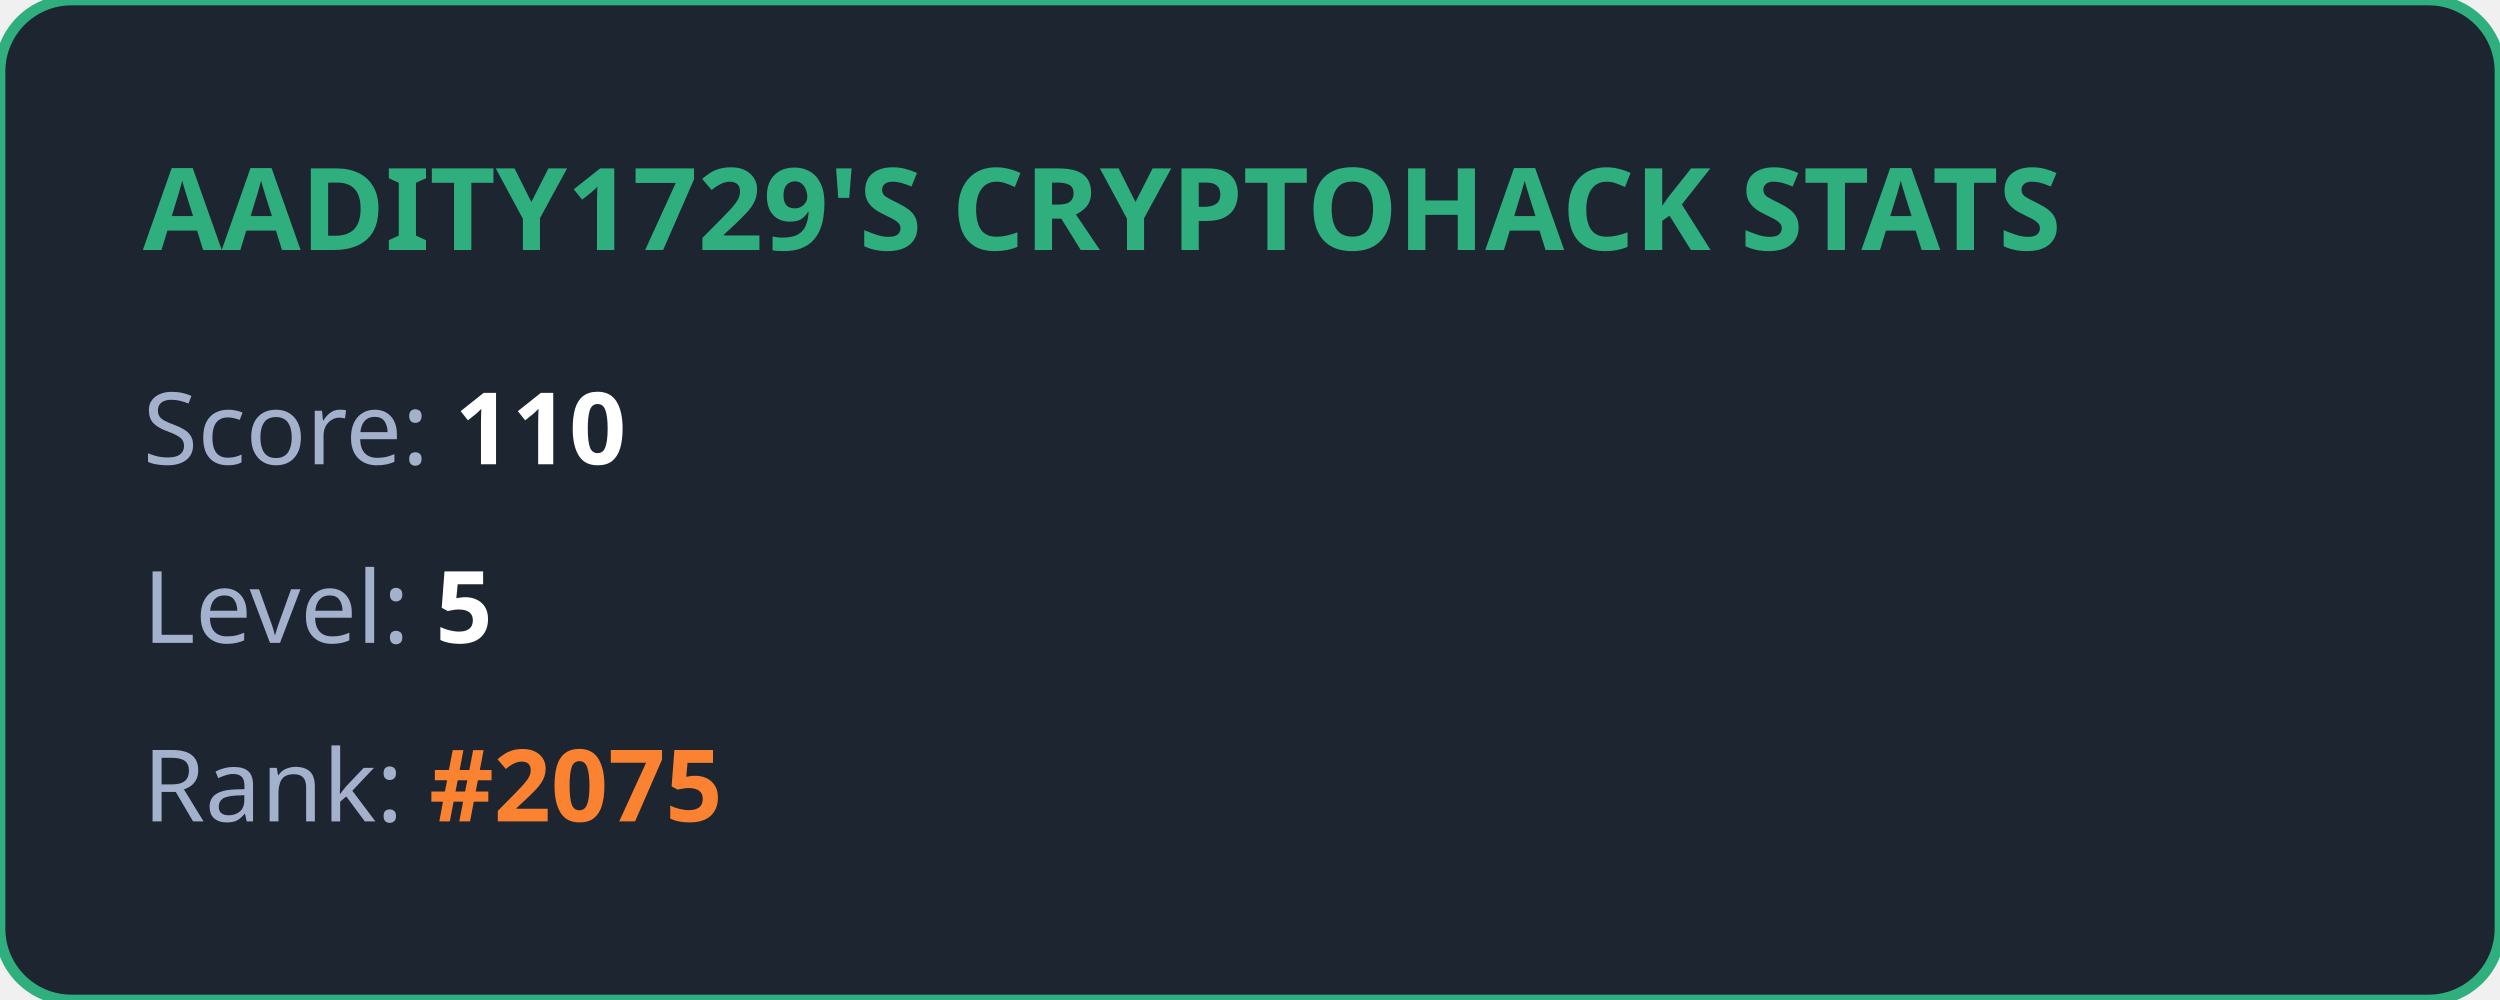
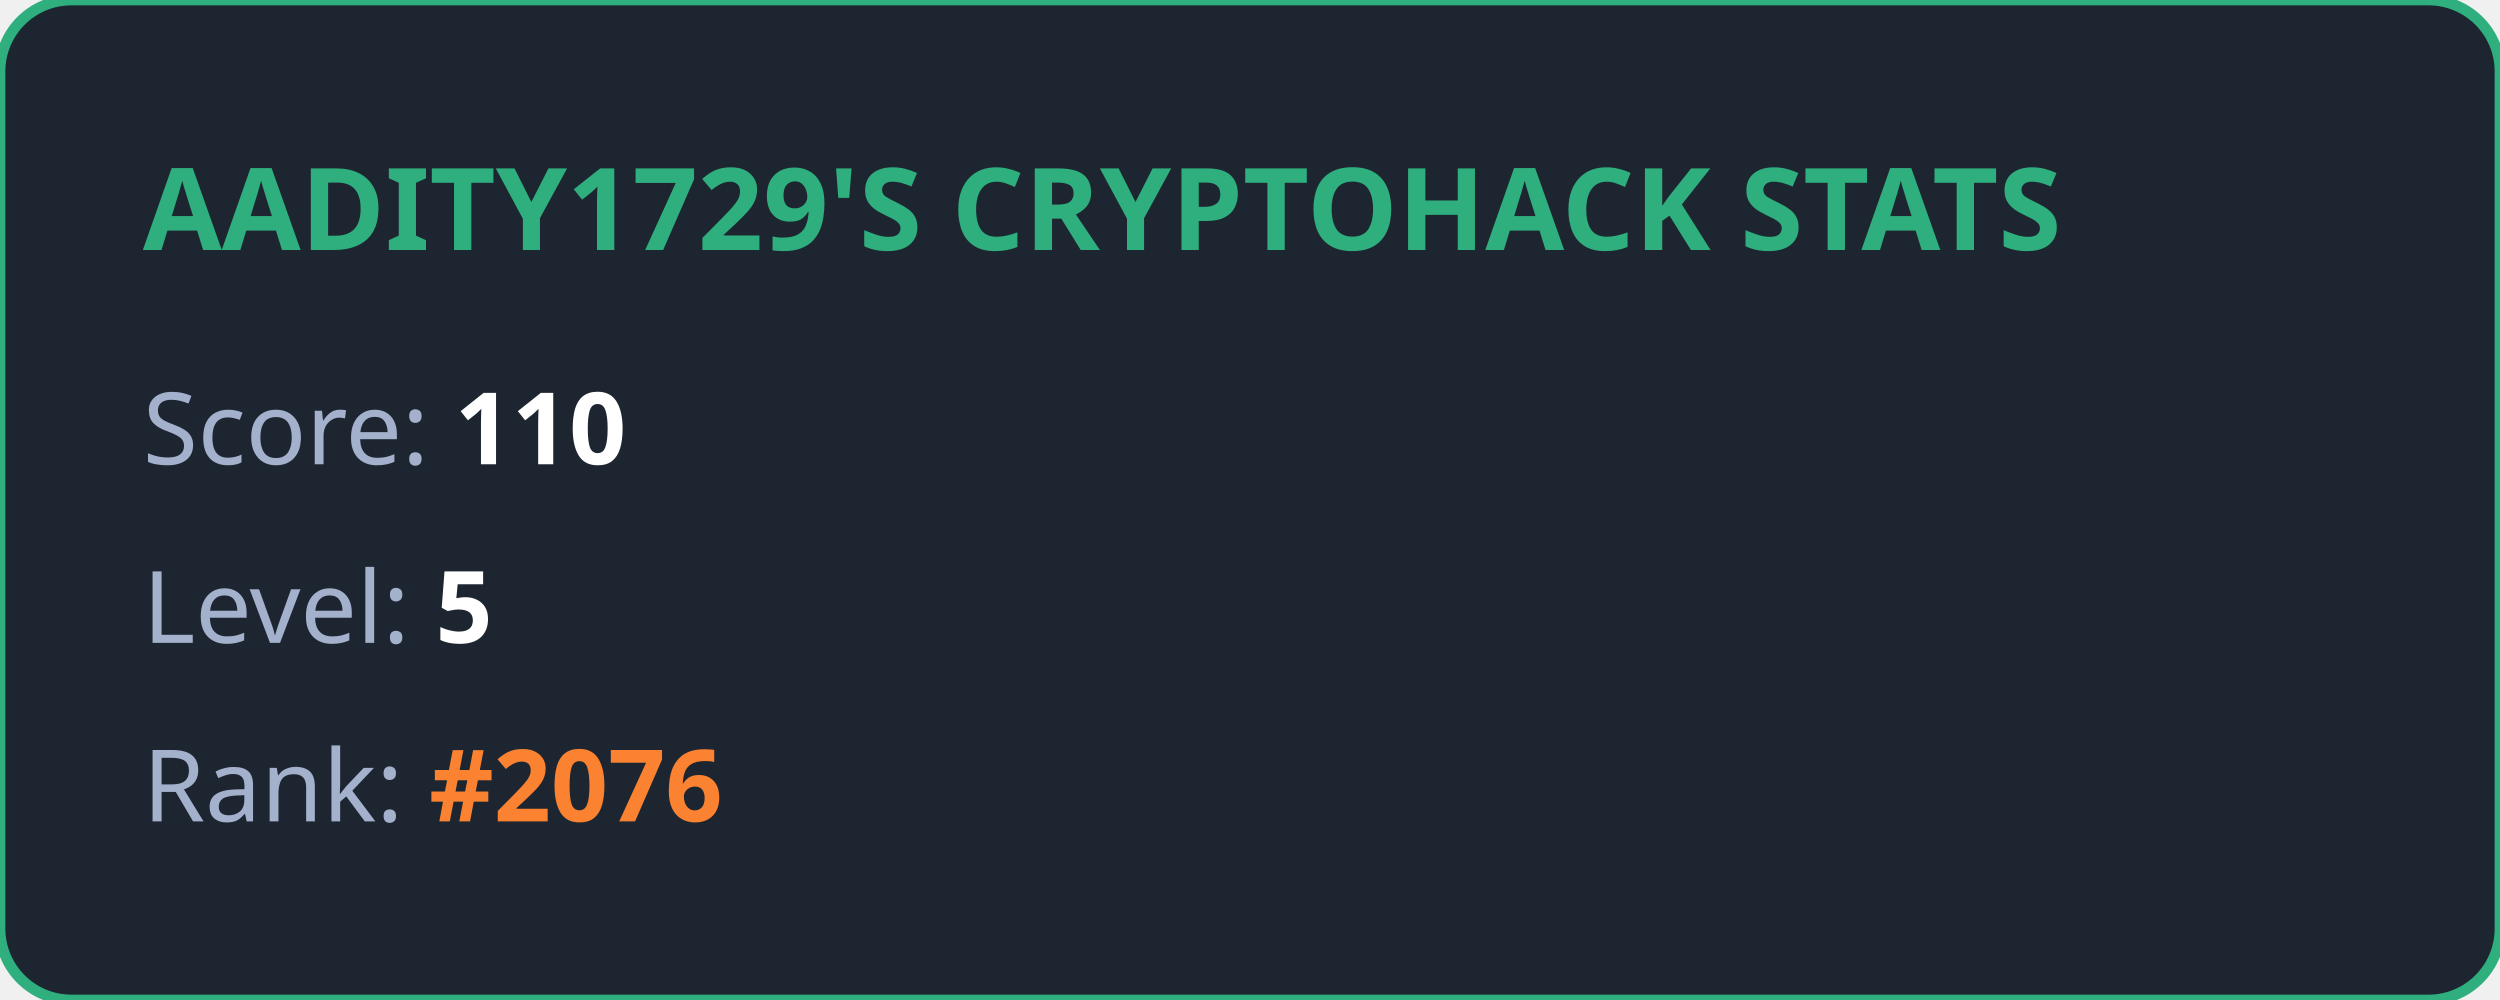
<svg xmlns="http://www.w3.org/2000/svg" width="350" height="140" viewBox="0 0 350 140" fill="none">
  <style>
            .title { font: bold 16px 'Segoe UI', Ubuntu, sans-serif; fill: #2eaf7d; }
            .stat { font: 14px 'Segoe UI', Ubuntu, sans-serif; fill: #a4b1cd; }
            .value { font-weight: bold; fill: #ffffff; }
            .highlight { font-weight: bold; fill: #fa8231; }
        </style>
  <rect width="100%" height="100%" rx="10" fill="#1d2530" stroke="#2eaf7d" stroke-width="1.5" />
  <text x="20" y="35" class="title">AADITY1729'S CRYPTOHACK STATS</text>
  <text x="20" y="65" class="stat">Score: <tspan class="value">110</tspan>
  </text>
  <text x="20" y="90" class="stat">Level: <tspan class="value">5</tspan>
  </text>
-   <text x="20" y="115" class="stat">Rank: <tspan class="highlight">#2075</tspan>
+   <text x="20" y="115" class="stat">Rank: <tspan class="highlight">#2076</tspan>
  </text>
</svg>
